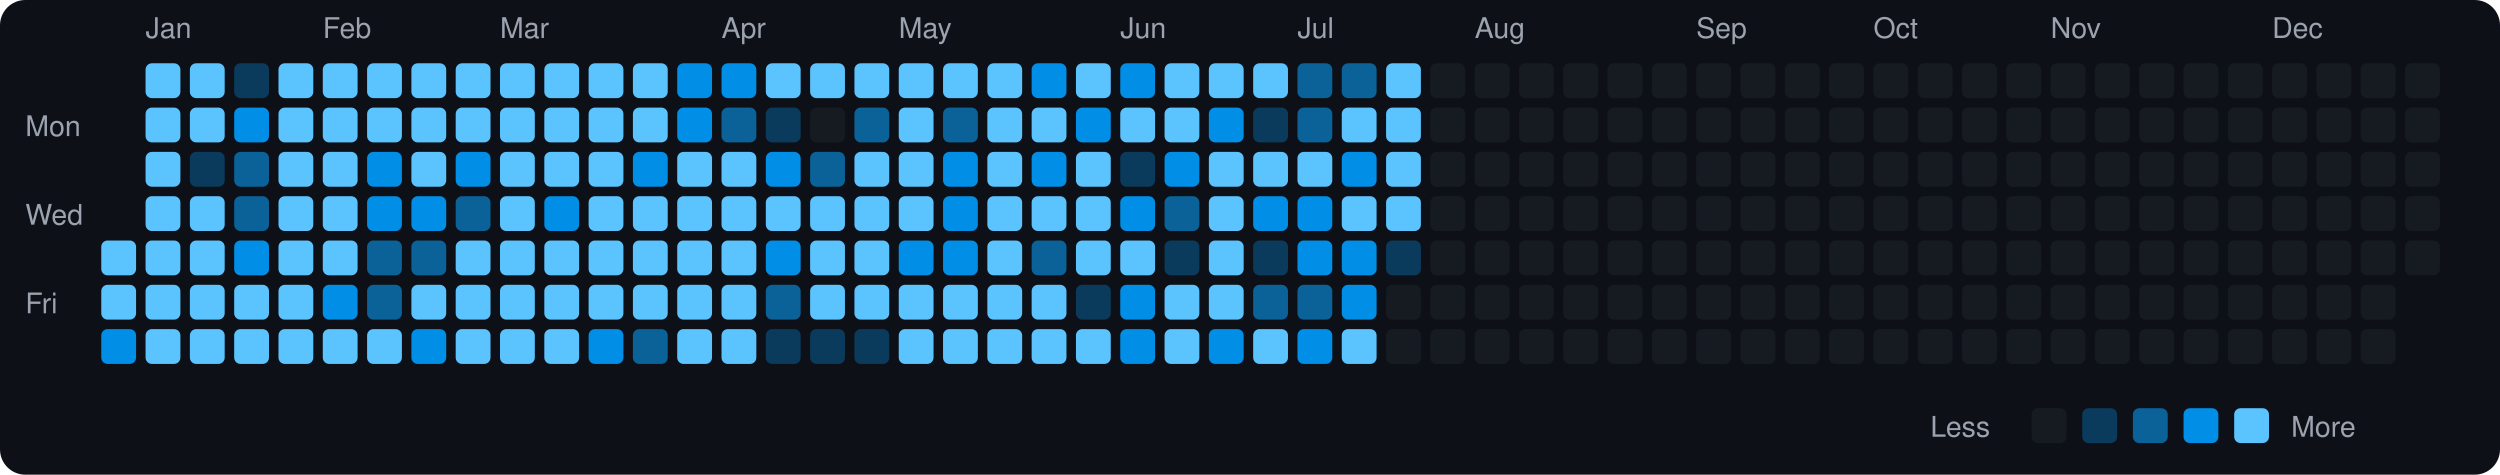
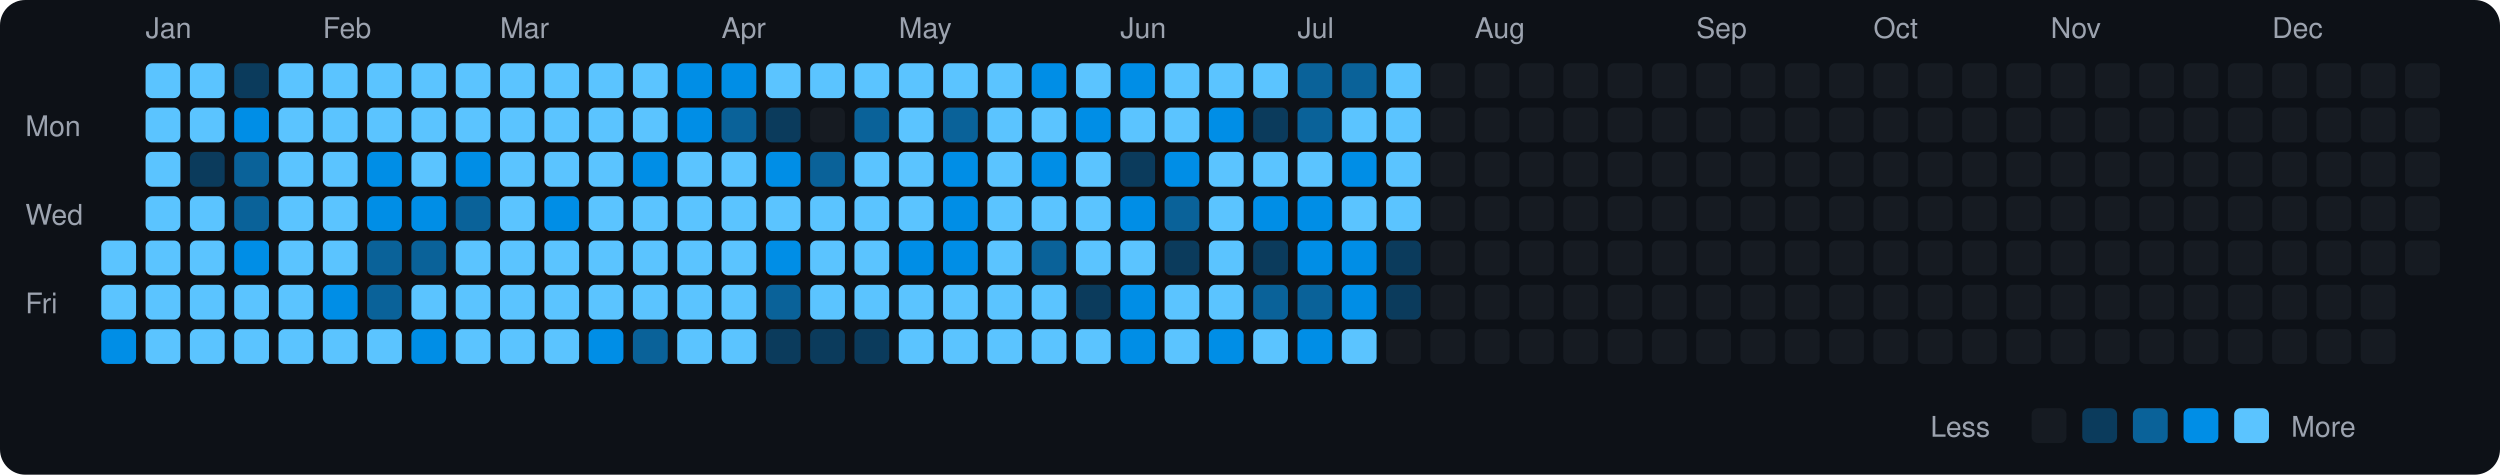
<svg xmlns="http://www.w3.org/2000/svg" viewBox="0 0 790 150" width="790" height="150">
  <rect width="790" height="150" fill="#0d1117" rx="8" ry="8" />
  <text x="8" y="43" fill="#9ca3af" font-size="9" font-family="-apple-system, BlinkMacSystemFont, 'Segoe UI', Helvetica, Arial, sans-serif">Mon</text>
  <text x="8" y="71" fill="#9ca3af" font-size="9" font-family="-apple-system, BlinkMacSystemFont, 'Segoe UI', Helvetica, Arial, sans-serif">Wed</text>
  <text x="8" y="99" fill="#9ca3af" font-size="9" font-family="-apple-system, BlinkMacSystemFont, 'Segoe UI', Helvetica, Arial, sans-serif">Fri</text>
  <rect x="32" y="76" width="11" height="11" rx="2" ry="2" fill="#5bc4ff">
    </rect>
  <rect x="32" y="90" width="11" height="11" rx="2" ry="2" fill="#5bc4ff">
    </rect>
  <rect x="32" y="104" width="11" height="11" rx="2" ry="2" fill="#008ee6">
    </rect>
  <text x="46" y="12" fill="#9ca3af" font-size="9" font-family="-apple-system, BlinkMacSystemFont, 'Segoe UI', Helvetica, Arial, sans-serif">Jan</text>
  <rect x="46" y="20" width="11" height="11" rx="2" ry="2" fill="#5bc4ff">
    </rect>
  <rect x="46" y="34" width="11" height="11" rx="2" ry="2" fill="#5bc4ff">
    </rect>
  <rect x="46" y="48" width="11" height="11" rx="2" ry="2" fill="#5bc4ff">
    </rect>
  <rect x="46" y="62" width="11" height="11" rx="2" ry="2" fill="#5bc4ff">
    </rect>
  <rect x="46" y="76" width="11" height="11" rx="2" ry="2" fill="#5bc4ff">
    </rect>
  <rect x="46" y="90" width="11" height="11" rx="2" ry="2" fill="#5bc4ff">
    </rect>
  <rect x="46" y="104" width="11" height="11" rx="2" ry="2" fill="#5bc4ff">
    </rect>
  <rect x="60" y="20" width="11" height="11" rx="2" ry="2" fill="#5bc4ff">
    </rect>
  <rect x="60" y="34" width="11" height="11" rx="2" ry="2" fill="#5bc4ff">
    </rect>
  <rect x="60" y="48" width="11" height="11" rx="2" ry="2" fill="#0b3b5c">
    </rect>
  <rect x="60" y="62" width="11" height="11" rx="2" ry="2" fill="#5bc4ff">
    </rect>
  <rect x="60" y="76" width="11" height="11" rx="2" ry="2" fill="#5bc4ff">
    </rect>
  <rect x="60" y="90" width="11" height="11" rx="2" ry="2" fill="#5bc4ff">
    </rect>
  <rect x="60" y="104" width="11" height="11" rx="2" ry="2" fill="#5bc4ff">
    </rect>
  <rect x="74" y="20" width="11" height="11" rx="2" ry="2" fill="#0b3b5c">
    </rect>
  <rect x="74" y="34" width="11" height="11" rx="2" ry="2" fill="#008ee6">
    </rect>
  <rect x="74" y="48" width="11" height="11" rx="2" ry="2" fill="#0a6299">
    </rect>
  <rect x="74" y="62" width="11" height="11" rx="2" ry="2" fill="#0a6299">
    </rect>
  <rect x="74" y="76" width="11" height="11" rx="2" ry="2" fill="#008ee6">
    </rect>
  <rect x="74" y="90" width="11" height="11" rx="2" ry="2" fill="#5bc4ff">
    </rect>
  <rect x="74" y="104" width="11" height="11" rx="2" ry="2" fill="#5bc4ff">
    </rect>
  <rect x="88" y="20" width="11" height="11" rx="2" ry="2" fill="#5bc4ff">
    </rect>
  <rect x="88" y="34" width="11" height="11" rx="2" ry="2" fill="#5bc4ff">
    </rect>
  <rect x="88" y="48" width="11" height="11" rx="2" ry="2" fill="#5bc4ff">
    </rect>
  <rect x="88" y="62" width="11" height="11" rx="2" ry="2" fill="#5bc4ff">
    </rect>
  <rect x="88" y="76" width="11" height="11" rx="2" ry="2" fill="#5bc4ff">
    </rect>
  <rect x="88" y="90" width="11" height="11" rx="2" ry="2" fill="#5bc4ff">
    </rect>
  <rect x="88" y="104" width="11" height="11" rx="2" ry="2" fill="#5bc4ff">
    </rect>
  <text x="102" y="12" fill="#9ca3af" font-size="9" font-family="-apple-system, BlinkMacSystemFont, 'Segoe UI', Helvetica, Arial, sans-serif">Feb</text>
  <rect x="102" y="20" width="11" height="11" rx="2" ry="2" fill="#5bc4ff">
    </rect>
  <rect x="102" y="34" width="11" height="11" rx="2" ry="2" fill="#5bc4ff">
    </rect>
  <rect x="102" y="48" width="11" height="11" rx="2" ry="2" fill="#5bc4ff">
    </rect>
  <rect x="102" y="62" width="11" height="11" rx="2" ry="2" fill="#5bc4ff">
    </rect>
  <rect x="102" y="76" width="11" height="11" rx="2" ry="2" fill="#5bc4ff">
    </rect>
  <rect x="102" y="90" width="11" height="11" rx="2" ry="2" fill="#008ee6">
    </rect>
  <rect x="102" y="104" width="11" height="11" rx="2" ry="2" fill="#5bc4ff">
    </rect>
  <rect x="116" y="20" width="11" height="11" rx="2" ry="2" fill="#5bc4ff">
    </rect>
  <rect x="116" y="34" width="11" height="11" rx="2" ry="2" fill="#5bc4ff">
    </rect>
  <rect x="116" y="48" width="11" height="11" rx="2" ry="2" fill="#008ee6">
    </rect>
  <rect x="116" y="62" width="11" height="11" rx="2" ry="2" fill="#008ee6">
    </rect>
  <rect x="116" y="76" width="11" height="11" rx="2" ry="2" fill="#0a6299">
    </rect>
  <rect x="116" y="90" width="11" height="11" rx="2" ry="2" fill="#0a6299">
    </rect>
  <rect x="116" y="104" width="11" height="11" rx="2" ry="2" fill="#5bc4ff">
    </rect>
  <rect x="130" y="20" width="11" height="11" rx="2" ry="2" fill="#5bc4ff">
    </rect>
  <rect x="130" y="34" width="11" height="11" rx="2" ry="2" fill="#5bc4ff">
    </rect>
  <rect x="130" y="48" width="11" height="11" rx="2" ry="2" fill="#5bc4ff">
    </rect>
  <rect x="130" y="62" width="11" height="11" rx="2" ry="2" fill="#008ee6">
    </rect>
  <rect x="130" y="76" width="11" height="11" rx="2" ry="2" fill="#0a6299">
    </rect>
  <rect x="130" y="90" width="11" height="11" rx="2" ry="2" fill="#5bc4ff">
    </rect>
  <rect x="130" y="104" width="11" height="11" rx="2" ry="2" fill="#008ee6">
    </rect>
  <rect x="144" y="20" width="11" height="11" rx="2" ry="2" fill="#5bc4ff">
    </rect>
  <rect x="144" y="34" width="11" height="11" rx="2" ry="2" fill="#5bc4ff">
    </rect>
  <rect x="144" y="48" width="11" height="11" rx="2" ry="2" fill="#008ee6">
    </rect>
  <rect x="144" y="62" width="11" height="11" rx="2" ry="2" fill="#0a6299">
    </rect>
  <rect x="144" y="76" width="11" height="11" rx="2" ry="2" fill="#5bc4ff">
    </rect>
  <rect x="144" y="90" width="11" height="11" rx="2" ry="2" fill="#5bc4ff">
    </rect>
  <rect x="144" y="104" width="11" height="11" rx="2" ry="2" fill="#5bc4ff">
    </rect>
  <text x="158" y="12" fill="#9ca3af" font-size="9" font-family="-apple-system, BlinkMacSystemFont, 'Segoe UI', Helvetica, Arial, sans-serif">Mar</text>
  <rect x="158" y="20" width="11" height="11" rx="2" ry="2" fill="#5bc4ff">
    </rect>
  <rect x="158" y="34" width="11" height="11" rx="2" ry="2" fill="#5bc4ff">
    </rect>
  <rect x="158" y="48" width="11" height="11" rx="2" ry="2" fill="#5bc4ff">
    </rect>
  <rect x="158" y="62" width="11" height="11" rx="2" ry="2" fill="#5bc4ff">
    </rect>
  <rect x="158" y="76" width="11" height="11" rx="2" ry="2" fill="#5bc4ff">
    </rect>
  <rect x="158" y="90" width="11" height="11" rx="2" ry="2" fill="#5bc4ff">
    </rect>
  <rect x="158" y="104" width="11" height="11" rx="2" ry="2" fill="#5bc4ff">
    </rect>
  <rect x="172" y="20" width="11" height="11" rx="2" ry="2" fill="#5bc4ff">
    </rect>
  <rect x="172" y="34" width="11" height="11" rx="2" ry="2" fill="#5bc4ff">
    </rect>
  <rect x="172" y="48" width="11" height="11" rx="2" ry="2" fill="#5bc4ff">
    </rect>
  <rect x="172" y="62" width="11" height="11" rx="2" ry="2" fill="#008ee6">
    </rect>
  <rect x="172" y="76" width="11" height="11" rx="2" ry="2" fill="#5bc4ff">
    </rect>
  <rect x="172" y="90" width="11" height="11" rx="2" ry="2" fill="#5bc4ff">
    </rect>
  <rect x="172" y="104" width="11" height="11" rx="2" ry="2" fill="#5bc4ff">
    </rect>
  <rect x="186" y="20" width="11" height="11" rx="2" ry="2" fill="#5bc4ff">
    </rect>
  <rect x="186" y="34" width="11" height="11" rx="2" ry="2" fill="#5bc4ff">
    </rect>
  <rect x="186" y="48" width="11" height="11" rx="2" ry="2" fill="#5bc4ff">
    </rect>
  <rect x="186" y="62" width="11" height="11" rx="2" ry="2" fill="#5bc4ff">
    </rect>
  <rect x="186" y="76" width="11" height="11" rx="2" ry="2" fill="#5bc4ff">
    </rect>
  <rect x="186" y="90" width="11" height="11" rx="2" ry="2" fill="#5bc4ff">
    </rect>
  <rect x="186" y="104" width="11" height="11" rx="2" ry="2" fill="#008ee6">
    </rect>
  <rect x="200" y="20" width="11" height="11" rx="2" ry="2" fill="#5bc4ff">
    </rect>
  <rect x="200" y="34" width="11" height="11" rx="2" ry="2" fill="#5bc4ff">
    </rect>
  <rect x="200" y="48" width="11" height="11" rx="2" ry="2" fill="#008ee6">
    </rect>
  <rect x="200" y="62" width="11" height="11" rx="2" ry="2" fill="#5bc4ff">
    </rect>
  <rect x="200" y="76" width="11" height="11" rx="2" ry="2" fill="#5bc4ff">
    </rect>
  <rect x="200" y="90" width="11" height="11" rx="2" ry="2" fill="#5bc4ff">
    </rect>
  <rect x="200" y="104" width="11" height="11" rx="2" ry="2" fill="#0a6299">
    </rect>
  <rect x="214" y="20" width="11" height="11" rx="2" ry="2" fill="#008ee6">
    </rect>
  <rect x="214" y="34" width="11" height="11" rx="2" ry="2" fill="#008ee6">
    </rect>
  <rect x="214" y="48" width="11" height="11" rx="2" ry="2" fill="#5bc4ff">
    </rect>
  <rect x="214" y="62" width="11" height="11" rx="2" ry="2" fill="#5bc4ff">
    </rect>
  <rect x="214" y="76" width="11" height="11" rx="2" ry="2" fill="#5bc4ff">
    </rect>
  <rect x="214" y="90" width="11" height="11" rx="2" ry="2" fill="#5bc4ff">
    </rect>
  <rect x="214" y="104" width="11" height="11" rx="2" ry="2" fill="#5bc4ff">
    </rect>
  <text x="228" y="12" fill="#9ca3af" font-size="9" font-family="-apple-system, BlinkMacSystemFont, 'Segoe UI', Helvetica, Arial, sans-serif">Apr</text>
  <rect x="228" y="20" width="11" height="11" rx="2" ry="2" fill="#008ee6">
    </rect>
  <rect x="228" y="34" width="11" height="11" rx="2" ry="2" fill="#0a6299">
    </rect>
  <rect x="228" y="48" width="11" height="11" rx="2" ry="2" fill="#5bc4ff">
    </rect>
  <rect x="228" y="62" width="11" height="11" rx="2" ry="2" fill="#5bc4ff">
    </rect>
  <rect x="228" y="76" width="11" height="11" rx="2" ry="2" fill="#5bc4ff">
    </rect>
  <rect x="228" y="90" width="11" height="11" rx="2" ry="2" fill="#5bc4ff">
    </rect>
  <rect x="228" y="104" width="11" height="11" rx="2" ry="2" fill="#5bc4ff">
    </rect>
  <rect x="242" y="20" width="11" height="11" rx="2" ry="2" fill="#5bc4ff">
    </rect>
  <rect x="242" y="34" width="11" height="11" rx="2" ry="2" fill="#0b3b5c">
    </rect>
  <rect x="242" y="48" width="11" height="11" rx="2" ry="2" fill="#008ee6">
    </rect>
  <rect x="242" y="62" width="11" height="11" rx="2" ry="2" fill="#5bc4ff">
    </rect>
  <rect x="242" y="76" width="11" height="11" rx="2" ry="2" fill="#008ee6">
    </rect>
  <rect x="242" y="90" width="11" height="11" rx="2" ry="2" fill="#0a6299">
    </rect>
  <rect x="242" y="104" width="11" height="11" rx="2" ry="2" fill="#0b3b5c">
    </rect>
  <rect x="256" y="20" width="11" height="11" rx="2" ry="2" fill="#5bc4ff">
    </rect>
  <rect x="256" y="34" width="11" height="11" rx="2" ry="2" fill="#161b22">
    </rect>
  <rect x="256" y="48" width="11" height="11" rx="2" ry="2" fill="#0a6299">
    </rect>
  <rect x="256" y="62" width="11" height="11" rx="2" ry="2" fill="#5bc4ff">
    </rect>
  <rect x="256" y="76" width="11" height="11" rx="2" ry="2" fill="#5bc4ff">
    </rect>
  <rect x="256" y="90" width="11" height="11" rx="2" ry="2" fill="#5bc4ff">
    </rect>
  <rect x="256" y="104" width="11" height="11" rx="2" ry="2" fill="#0b3b5c">
    </rect>
  <rect x="270" y="20" width="11" height="11" rx="2" ry="2" fill="#5bc4ff">
    </rect>
  <rect x="270" y="34" width="11" height="11" rx="2" ry="2" fill="#0a6299">
    </rect>
  <rect x="270" y="48" width="11" height="11" rx="2" ry="2" fill="#5bc4ff">
    </rect>
  <rect x="270" y="62" width="11" height="11" rx="2" ry="2" fill="#5bc4ff">
    </rect>
  <rect x="270" y="76" width="11" height="11" rx="2" ry="2" fill="#5bc4ff">
    </rect>
  <rect x="270" y="90" width="11" height="11" rx="2" ry="2" fill="#5bc4ff">
    </rect>
  <rect x="270" y="104" width="11" height="11" rx="2" ry="2" fill="#0b3b5c">
    </rect>
  <text x="284" y="12" fill="#9ca3af" font-size="9" font-family="-apple-system, BlinkMacSystemFont, 'Segoe UI', Helvetica, Arial, sans-serif">May</text>
  <rect x="284" y="20" width="11" height="11" rx="2" ry="2" fill="#5bc4ff">
    </rect>
  <rect x="284" y="34" width="11" height="11" rx="2" ry="2" fill="#5bc4ff">
    </rect>
  <rect x="284" y="48" width="11" height="11" rx="2" ry="2" fill="#5bc4ff">
    </rect>
  <rect x="284" y="62" width="11" height="11" rx="2" ry="2" fill="#5bc4ff">
    </rect>
  <rect x="284" y="76" width="11" height="11" rx="2" ry="2" fill="#008ee6">
    </rect>
  <rect x="284" y="90" width="11" height="11" rx="2" ry="2" fill="#5bc4ff">
    </rect>
  <rect x="284" y="104" width="11" height="11" rx="2" ry="2" fill="#5bc4ff">
    </rect>
  <rect x="298" y="20" width="11" height="11" rx="2" ry="2" fill="#5bc4ff">
    </rect>
  <rect x="298" y="34" width="11" height="11" rx="2" ry="2" fill="#0a6299">
    </rect>
  <rect x="298" y="48" width="11" height="11" rx="2" ry="2" fill="#008ee6">
    </rect>
  <rect x="298" y="62" width="11" height="11" rx="2" ry="2" fill="#008ee6">
    </rect>
  <rect x="298" y="76" width="11" height="11" rx="2" ry="2" fill="#008ee6">
    </rect>
  <rect x="298" y="90" width="11" height="11" rx="2" ry="2" fill="#5bc4ff">
    </rect>
  <rect x="298" y="104" width="11" height="11" rx="2" ry="2" fill="#5bc4ff">
    </rect>
  <rect x="312" y="20" width="11" height="11" rx="2" ry="2" fill="#5bc4ff">
    </rect>
  <rect x="312" y="34" width="11" height="11" rx="2" ry="2" fill="#5bc4ff">
    </rect>
  <rect x="312" y="48" width="11" height="11" rx="2" ry="2" fill="#5bc4ff">
    </rect>
  <rect x="312" y="62" width="11" height="11" rx="2" ry="2" fill="#5bc4ff">
    </rect>
  <rect x="312" y="76" width="11" height="11" rx="2" ry="2" fill="#5bc4ff">
    </rect>
  <rect x="312" y="90" width="11" height="11" rx="2" ry="2" fill="#5bc4ff">
    </rect>
  <rect x="312" y="104" width="11" height="11" rx="2" ry="2" fill="#5bc4ff">
    </rect>
  <rect x="326" y="20" width="11" height="11" rx="2" ry="2" fill="#008ee6">
    </rect>
  <rect x="326" y="34" width="11" height="11" rx="2" ry="2" fill="#5bc4ff">
    </rect>
  <rect x="326" y="48" width="11" height="11" rx="2" ry="2" fill="#008ee6">
    </rect>
  <rect x="326" y="62" width="11" height="11" rx="2" ry="2" fill="#5bc4ff">
    </rect>
  <rect x="326" y="76" width="11" height="11" rx="2" ry="2" fill="#0a6299">
    </rect>
  <rect x="326" y="90" width="11" height="11" rx="2" ry="2" fill="#5bc4ff">
    </rect>
  <rect x="326" y="104" width="11" height="11" rx="2" ry="2" fill="#5bc4ff">
    </rect>
  <rect x="340" y="20" width="11" height="11" rx="2" ry="2" fill="#5bc4ff">
    </rect>
  <rect x="340" y="34" width="11" height="11" rx="2" ry="2" fill="#008ee6">
    </rect>
  <rect x="340" y="48" width="11" height="11" rx="2" ry="2" fill="#5bc4ff">
    </rect>
  <rect x="340" y="62" width="11" height="11" rx="2" ry="2" fill="#5bc4ff">
    </rect>
  <rect x="340" y="76" width="11" height="11" rx="2" ry="2" fill="#5bc4ff">
    </rect>
  <rect x="340" y="90" width="11" height="11" rx="2" ry="2" fill="#0b3b5c">
    </rect>
  <rect x="340" y="104" width="11" height="11" rx="2" ry="2" fill="#5bc4ff">
    </rect>
  <text x="354" y="12" fill="#9ca3af" font-size="9" font-family="-apple-system, BlinkMacSystemFont, 'Segoe UI', Helvetica, Arial, sans-serif">Jun</text>
  <rect x="354" y="20" width="11" height="11" rx="2" ry="2" fill="#008ee6">
    </rect>
  <rect x="354" y="34" width="11" height="11" rx="2" ry="2" fill="#5bc4ff">
    </rect>
  <rect x="354" y="48" width="11" height="11" rx="2" ry="2" fill="#0b3b5c">
    </rect>
  <rect x="354" y="62" width="11" height="11" rx="2" ry="2" fill="#008ee6">
    </rect>
  <rect x="354" y="76" width="11" height="11" rx="2" ry="2" fill="#5bc4ff">
    </rect>
  <rect x="354" y="90" width="11" height="11" rx="2" ry="2" fill="#008ee6">
    </rect>
  <rect x="354" y="104" width="11" height="11" rx="2" ry="2" fill="#008ee6">
    </rect>
  <rect x="368" y="20" width="11" height="11" rx="2" ry="2" fill="#5bc4ff">
    </rect>
  <rect x="368" y="34" width="11" height="11" rx="2" ry="2" fill="#5bc4ff">
    </rect>
  <rect x="368" y="48" width="11" height="11" rx="2" ry="2" fill="#008ee6">
    </rect>
  <rect x="368" y="62" width="11" height="11" rx="2" ry="2" fill="#0a6299">
    </rect>
  <rect x="368" y="76" width="11" height="11" rx="2" ry="2" fill="#0b3b5c">
    </rect>
  <rect x="368" y="90" width="11" height="11" rx="2" ry="2" fill="#5bc4ff">
    </rect>
  <rect x="368" y="104" width="11" height="11" rx="2" ry="2" fill="#5bc4ff">
    </rect>
  <rect x="382" y="20" width="11" height="11" rx="2" ry="2" fill="#5bc4ff">
    </rect>
  <rect x="382" y="34" width="11" height="11" rx="2" ry="2" fill="#008ee6">
    </rect>
  <rect x="382" y="48" width="11" height="11" rx="2" ry="2" fill="#5bc4ff">
    </rect>
  <rect x="382" y="62" width="11" height="11" rx="2" ry="2" fill="#5bc4ff">
    </rect>
  <rect x="382" y="76" width="11" height="11" rx="2" ry="2" fill="#5bc4ff">
    </rect>
  <rect x="382" y="90" width="11" height="11" rx="2" ry="2" fill="#5bc4ff">
    </rect>
  <rect x="382" y="104" width="11" height="11" rx="2" ry="2" fill="#008ee6">
    </rect>
  <rect x="396" y="20" width="11" height="11" rx="2" ry="2" fill="#5bc4ff">
    </rect>
  <rect x="396" y="34" width="11" height="11" rx="2" ry="2" fill="#0b3b5c">
    </rect>
  <rect x="396" y="48" width="11" height="11" rx="2" ry="2" fill="#5bc4ff">
    </rect>
  <rect x="396" y="62" width="11" height="11" rx="2" ry="2" fill="#008ee6">
    </rect>
  <rect x="396" y="76" width="11" height="11" rx="2" ry="2" fill="#0b3b5c">
    </rect>
  <rect x="396" y="90" width="11" height="11" rx="2" ry="2" fill="#0a6299">
    </rect>
  <rect x="396" y="104" width="11" height="11" rx="2" ry="2" fill="#5bc4ff">
    </rect>
  <text x="410" y="12" fill="#9ca3af" font-size="9" font-family="-apple-system, BlinkMacSystemFont, 'Segoe UI', Helvetica, Arial, sans-serif">Jul</text>
  <rect x="410" y="20" width="11" height="11" rx="2" ry="2" fill="#0a6299">
    </rect>
  <rect x="410" y="34" width="11" height="11" rx="2" ry="2" fill="#0a6299">
    </rect>
  <rect x="410" y="48" width="11" height="11" rx="2" ry="2" fill="#5bc4ff">
    </rect>
  <rect x="410" y="62" width="11" height="11" rx="2" ry="2" fill="#008ee6">
    </rect>
  <rect x="410" y="76" width="11" height="11" rx="2" ry="2" fill="#008ee6">
    </rect>
  <rect x="410" y="90" width="11" height="11" rx="2" ry="2" fill="#0a6299">
    </rect>
  <rect x="410" y="104" width="11" height="11" rx="2" ry="2" fill="#008ee6">
    </rect>
  <rect x="424" y="20" width="11" height="11" rx="2" ry="2" fill="#0a6299">
    </rect>
  <rect x="424" y="34" width="11" height="11" rx="2" ry="2" fill="#5bc4ff">
    </rect>
  <rect x="424" y="48" width="11" height="11" rx="2" ry="2" fill="#008ee6">
    </rect>
  <rect x="424" y="62" width="11" height="11" rx="2" ry="2" fill="#5bc4ff">
    </rect>
  <rect x="424" y="76" width="11" height="11" rx="2" ry="2" fill="#008ee6">
    </rect>
  <rect x="424" y="90" width="11" height="11" rx="2" ry="2" fill="#008ee6">
    </rect>
  <rect x="424" y="104" width="11" height="11" rx="2" ry="2" fill="#5bc4ff">
    </rect>
  <rect x="438" y="20" width="11" height="11" rx="2" ry="2" fill="#5bc4ff">
    </rect>
  <rect x="438" y="34" width="11" height="11" rx="2" ry="2" fill="#5bc4ff">
    </rect>
  <rect x="438" y="48" width="11" height="11" rx="2" ry="2" fill="#5bc4ff">
    </rect>
  <rect x="438" y="62" width="11" height="11" rx="2" ry="2" fill="#5bc4ff">
    </rect>
  <rect x="438" y="76" width="11" height="11" rx="2" ry="2" fill="#0b3b5c">
    </rect>
-   <rect x="438" y="90" width="11" height="11" rx="2" ry="2" fill="#161b22">
+   <rect x="438" y="90" width="11" height="11" rx="2" ry="2" fill="#0b3b5c">
    </rect>
  <rect x="438" y="104" width="11" height="11" rx="2" ry="2" fill="#161b22">
    </rect>
  <rect x="452" y="20" width="11" height="11" rx="2" ry="2" fill="#161b22">
    </rect>
  <rect x="452" y="34" width="11" height="11" rx="2" ry="2" fill="#161b22">
    </rect>
  <rect x="452" y="48" width="11" height="11" rx="2" ry="2" fill="#161b22">
    </rect>
  <rect x="452" y="62" width="11" height="11" rx="2" ry="2" fill="#161b22">
    </rect>
  <rect x="452" y="76" width="11" height="11" rx="2" ry="2" fill="#161b22">
    </rect>
  <rect x="452" y="90" width="11" height="11" rx="2" ry="2" fill="#161b22">
    </rect>
  <rect x="452" y="104" width="11" height="11" rx="2" ry="2" fill="#161b22">
    </rect>
  <text x="466" y="12" fill="#9ca3af" font-size="9" font-family="-apple-system, BlinkMacSystemFont, 'Segoe UI', Helvetica, Arial, sans-serif">Aug</text>
  <rect x="466" y="20" width="11" height="11" rx="2" ry="2" fill="#161b22">
    </rect>
  <rect x="466" y="34" width="11" height="11" rx="2" ry="2" fill="#161b22">
    </rect>
  <rect x="466" y="48" width="11" height="11" rx="2" ry="2" fill="#161b22">
    </rect>
  <rect x="466" y="62" width="11" height="11" rx="2" ry="2" fill="#161b22">
    </rect>
  <rect x="466" y="76" width="11" height="11" rx="2" ry="2" fill="#161b22">
    </rect>
  <rect x="466" y="90" width="11" height="11" rx="2" ry="2" fill="#161b22">
    </rect>
  <rect x="466" y="104" width="11" height="11" rx="2" ry="2" fill="#161b22">
    </rect>
  <rect x="480" y="20" width="11" height="11" rx="2" ry="2" fill="#161b22">
    </rect>
  <rect x="480" y="34" width="11" height="11" rx="2" ry="2" fill="#161b22">
    </rect>
  <rect x="480" y="48" width="11" height="11" rx="2" ry="2" fill="#161b22">
    </rect>
  <rect x="480" y="62" width="11" height="11" rx="2" ry="2" fill="#161b22">
    </rect>
  <rect x="480" y="76" width="11" height="11" rx="2" ry="2" fill="#161b22">
    </rect>
  <rect x="480" y="90" width="11" height="11" rx="2" ry="2" fill="#161b22">
    </rect>
  <rect x="480" y="104" width="11" height="11" rx="2" ry="2" fill="#161b22">
    </rect>
  <rect x="494" y="20" width="11" height="11" rx="2" ry="2" fill="#161b22">
    </rect>
  <rect x="494" y="34" width="11" height="11" rx="2" ry="2" fill="#161b22">
    </rect>
  <rect x="494" y="48" width="11" height="11" rx="2" ry="2" fill="#161b22">
    </rect>
  <rect x="494" y="62" width="11" height="11" rx="2" ry="2" fill="#161b22">
    </rect>
  <rect x="494" y="76" width="11" height="11" rx="2" ry="2" fill="#161b22">
    </rect>
  <rect x="494" y="90" width="11" height="11" rx="2" ry="2" fill="#161b22">
    </rect>
  <rect x="494" y="104" width="11" height="11" rx="2" ry="2" fill="#161b22">
    </rect>
  <rect x="508" y="20" width="11" height="11" rx="2" ry="2" fill="#161b22">
    </rect>
  <rect x="508" y="34" width="11" height="11" rx="2" ry="2" fill="#161b22">
    </rect>
  <rect x="508" y="48" width="11" height="11" rx="2" ry="2" fill="#161b22">
    </rect>
  <rect x="508" y="62" width="11" height="11" rx="2" ry="2" fill="#161b22">
    </rect>
  <rect x="508" y="76" width="11" height="11" rx="2" ry="2" fill="#161b22">
    </rect>
  <rect x="508" y="90" width="11" height="11" rx="2" ry="2" fill="#161b22">
    </rect>
  <rect x="508" y="104" width="11" height="11" rx="2" ry="2" fill="#161b22">
    </rect>
  <rect x="522" y="20" width="11" height="11" rx="2" ry="2" fill="#161b22">
    </rect>
  <rect x="522" y="34" width="11" height="11" rx="2" ry="2" fill="#161b22">
    </rect>
  <rect x="522" y="48" width="11" height="11" rx="2" ry="2" fill="#161b22">
    </rect>
  <rect x="522" y="62" width="11" height="11" rx="2" ry="2" fill="#161b22">
    </rect>
  <rect x="522" y="76" width="11" height="11" rx="2" ry="2" fill="#161b22">
    </rect>
  <rect x="522" y="90" width="11" height="11" rx="2" ry="2" fill="#161b22">
    </rect>
  <rect x="522" y="104" width="11" height="11" rx="2" ry="2" fill="#161b22">
    </rect>
  <text x="536" y="12" fill="#9ca3af" font-size="9" font-family="-apple-system, BlinkMacSystemFont, 'Segoe UI', Helvetica, Arial, sans-serif">Sep</text>
  <rect x="536" y="20" width="11" height="11" rx="2" ry="2" fill="#161b22">
    </rect>
  <rect x="536" y="34" width="11" height="11" rx="2" ry="2" fill="#161b22">
    </rect>
  <rect x="536" y="48" width="11" height="11" rx="2" ry="2" fill="#161b22">
    </rect>
  <rect x="536" y="62" width="11" height="11" rx="2" ry="2" fill="#161b22">
    </rect>
  <rect x="536" y="76" width="11" height="11" rx="2" ry="2" fill="#161b22">
    </rect>
  <rect x="536" y="90" width="11" height="11" rx="2" ry="2" fill="#161b22">
    </rect>
  <rect x="536" y="104" width="11" height="11" rx="2" ry="2" fill="#161b22">
    </rect>
  <rect x="550" y="20" width="11" height="11" rx="2" ry="2" fill="#161b22">
    </rect>
  <rect x="550" y="34" width="11" height="11" rx="2" ry="2" fill="#161b22">
    </rect>
  <rect x="550" y="48" width="11" height="11" rx="2" ry="2" fill="#161b22">
    </rect>
  <rect x="550" y="62" width="11" height="11" rx="2" ry="2" fill="#161b22">
    </rect>
  <rect x="550" y="76" width="11" height="11" rx="2" ry="2" fill="#161b22">
    </rect>
  <rect x="550" y="90" width="11" height="11" rx="2" ry="2" fill="#161b22">
    </rect>
  <rect x="550" y="104" width="11" height="11" rx="2" ry="2" fill="#161b22">
    </rect>
  <rect x="564" y="20" width="11" height="11" rx="2" ry="2" fill="#161b22">
    </rect>
  <rect x="564" y="34" width="11" height="11" rx="2" ry="2" fill="#161b22">
    </rect>
  <rect x="564" y="48" width="11" height="11" rx="2" ry="2" fill="#161b22">
    </rect>
  <rect x="564" y="62" width="11" height="11" rx="2" ry="2" fill="#161b22">
    </rect>
  <rect x="564" y="76" width="11" height="11" rx="2" ry="2" fill="#161b22">
    </rect>
  <rect x="564" y="90" width="11" height="11" rx="2" ry="2" fill="#161b22">
    </rect>
  <rect x="564" y="104" width="11" height="11" rx="2" ry="2" fill="#161b22">
    </rect>
  <rect x="578" y="20" width="11" height="11" rx="2" ry="2" fill="#161b22">
    </rect>
  <rect x="578" y="34" width="11" height="11" rx="2" ry="2" fill="#161b22">
    </rect>
  <rect x="578" y="48" width="11" height="11" rx="2" ry="2" fill="#161b22">
    </rect>
  <rect x="578" y="62" width="11" height="11" rx="2" ry="2" fill="#161b22">
    </rect>
  <rect x="578" y="76" width="11" height="11" rx="2" ry="2" fill="#161b22">
    </rect>
  <rect x="578" y="90" width="11" height="11" rx="2" ry="2" fill="#161b22">
    </rect>
  <rect x="578" y="104" width="11" height="11" rx="2" ry="2" fill="#161b22">
    </rect>
  <text x="592" y="12" fill="#9ca3af" font-size="9" font-family="-apple-system, BlinkMacSystemFont, 'Segoe UI', Helvetica, Arial, sans-serif">Oct</text>
  <rect x="592" y="20" width="11" height="11" rx="2" ry="2" fill="#161b22">
    </rect>
  <rect x="592" y="34" width="11" height="11" rx="2" ry="2" fill="#161b22">
    </rect>
  <rect x="592" y="48" width="11" height="11" rx="2" ry="2" fill="#161b22">
    </rect>
  <rect x="592" y="62" width="11" height="11" rx="2" ry="2" fill="#161b22">
    </rect>
  <rect x="592" y="76" width="11" height="11" rx="2" ry="2" fill="#161b22">
    </rect>
  <rect x="592" y="90" width="11" height="11" rx="2" ry="2" fill="#161b22">
    </rect>
  <rect x="592" y="104" width="11" height="11" rx="2" ry="2" fill="#161b22">
    </rect>
  <rect x="606" y="20" width="11" height="11" rx="2" ry="2" fill="#161b22">
    </rect>
  <rect x="606" y="34" width="11" height="11" rx="2" ry="2" fill="#161b22">
    </rect>
  <rect x="606" y="48" width="11" height="11" rx="2" ry="2" fill="#161b22">
    </rect>
  <rect x="606" y="62" width="11" height="11" rx="2" ry="2" fill="#161b22">
    </rect>
  <rect x="606" y="76" width="11" height="11" rx="2" ry="2" fill="#161b22">
    </rect>
  <rect x="606" y="90" width="11" height="11" rx="2" ry="2" fill="#161b22">
    </rect>
  <rect x="606" y="104" width="11" height="11" rx="2" ry="2" fill="#161b22">
    </rect>
  <rect x="620" y="20" width="11" height="11" rx="2" ry="2" fill="#161b22">
    </rect>
  <rect x="620" y="34" width="11" height="11" rx="2" ry="2" fill="#161b22">
    </rect>
  <rect x="620" y="48" width="11" height="11" rx="2" ry="2" fill="#161b22">
    </rect>
  <rect x="620" y="62" width="11" height="11" rx="2" ry="2" fill="#161b22">
    </rect>
  <rect x="620" y="76" width="11" height="11" rx="2" ry="2" fill="#161b22">
    </rect>
  <rect x="620" y="90" width="11" height="11" rx="2" ry="2" fill="#161b22">
    </rect>
  <rect x="620" y="104" width="11" height="11" rx="2" ry="2" fill="#161b22">
    </rect>
  <rect x="634" y="20" width="11" height="11" rx="2" ry="2" fill="#161b22">
    </rect>
  <rect x="634" y="34" width="11" height="11" rx="2" ry="2" fill="#161b22">
    </rect>
  <rect x="634" y="48" width="11" height="11" rx="2" ry="2" fill="#161b22">
    </rect>
  <rect x="634" y="62" width="11" height="11" rx="2" ry="2" fill="#161b22">
    </rect>
  <rect x="634" y="76" width="11" height="11" rx="2" ry="2" fill="#161b22">
    </rect>
  <rect x="634" y="90" width="11" height="11" rx="2" ry="2" fill="#161b22">
    </rect>
  <rect x="634" y="104" width="11" height="11" rx="2" ry="2" fill="#161b22">
    </rect>
  <text x="648" y="12" fill="#9ca3af" font-size="9" font-family="-apple-system, BlinkMacSystemFont, 'Segoe UI', Helvetica, Arial, sans-serif">Nov</text>
  <rect x="648" y="20" width="11" height="11" rx="2" ry="2" fill="#161b22">
    </rect>
  <rect x="648" y="34" width="11" height="11" rx="2" ry="2" fill="#161b22">
    </rect>
  <rect x="648" y="48" width="11" height="11" rx="2" ry="2" fill="#161b22">
    </rect>
  <rect x="648" y="62" width="11" height="11" rx="2" ry="2" fill="#161b22">
    </rect>
  <rect x="648" y="76" width="11" height="11" rx="2" ry="2" fill="#161b22">
    </rect>
  <rect x="648" y="90" width="11" height="11" rx="2" ry="2" fill="#161b22">
    </rect>
  <rect x="648" y="104" width="11" height="11" rx="2" ry="2" fill="#161b22">
    </rect>
  <rect x="662" y="20" width="11" height="11" rx="2" ry="2" fill="#161b22">
    </rect>
  <rect x="662" y="34" width="11" height="11" rx="2" ry="2" fill="#161b22">
    </rect>
  <rect x="662" y="48" width="11" height="11" rx="2" ry="2" fill="#161b22">
    </rect>
  <rect x="662" y="62" width="11" height="11" rx="2" ry="2" fill="#161b22">
    </rect>
  <rect x="662" y="76" width="11" height="11" rx="2" ry="2" fill="#161b22">
    </rect>
  <rect x="662" y="90" width="11" height="11" rx="2" ry="2" fill="#161b22">
    </rect>
  <rect x="662" y="104" width="11" height="11" rx="2" ry="2" fill="#161b22">
    </rect>
  <rect x="676" y="20" width="11" height="11" rx="2" ry="2" fill="#161b22">
    </rect>
  <rect x="676" y="34" width="11" height="11" rx="2" ry="2" fill="#161b22">
    </rect>
  <rect x="676" y="48" width="11" height="11" rx="2" ry="2" fill="#161b22">
    </rect>
  <rect x="676" y="62" width="11" height="11" rx="2" ry="2" fill="#161b22">
    </rect>
  <rect x="676" y="76" width="11" height="11" rx="2" ry="2" fill="#161b22">
    </rect>
  <rect x="676" y="90" width="11" height="11" rx="2" ry="2" fill="#161b22">
    </rect>
  <rect x="676" y="104" width="11" height="11" rx="2" ry="2" fill="#161b22">
    </rect>
  <rect x="690" y="20" width="11" height="11" rx="2" ry="2" fill="#161b22">
    </rect>
  <rect x="690" y="34" width="11" height="11" rx="2" ry="2" fill="#161b22">
    </rect>
  <rect x="690" y="48" width="11" height="11" rx="2" ry="2" fill="#161b22">
    </rect>
  <rect x="690" y="62" width="11" height="11" rx="2" ry="2" fill="#161b22">
    </rect>
  <rect x="690" y="76" width="11" height="11" rx="2" ry="2" fill="#161b22">
    </rect>
  <rect x="690" y="90" width="11" height="11" rx="2" ry="2" fill="#161b22">
    </rect>
  <rect x="690" y="104" width="11" height="11" rx="2" ry="2" fill="#161b22">
    </rect>
  <rect x="704" y="20" width="11" height="11" rx="2" ry="2" fill="#161b22">
    </rect>
  <rect x="704" y="34" width="11" height="11" rx="2" ry="2" fill="#161b22">
    </rect>
  <rect x="704" y="48" width="11" height="11" rx="2" ry="2" fill="#161b22">
    </rect>
  <rect x="704" y="62" width="11" height="11" rx="2" ry="2" fill="#161b22">
    </rect>
  <rect x="704" y="76" width="11" height="11" rx="2" ry="2" fill="#161b22">
    </rect>
  <rect x="704" y="90" width="11" height="11" rx="2" ry="2" fill="#161b22">
    </rect>
  <rect x="704" y="104" width="11" height="11" rx="2" ry="2" fill="#161b22">
    </rect>
  <text x="718" y="12" fill="#9ca3af" font-size="9" font-family="-apple-system, BlinkMacSystemFont, 'Segoe UI', Helvetica, Arial, sans-serif">Dec</text>
  <rect x="718" y="20" width="11" height="11" rx="2" ry="2" fill="#161b22">
    </rect>
  <rect x="718" y="34" width="11" height="11" rx="2" ry="2" fill="#161b22">
    </rect>
  <rect x="718" y="48" width="11" height="11" rx="2" ry="2" fill="#161b22">
    </rect>
  <rect x="718" y="62" width="11" height="11" rx="2" ry="2" fill="#161b22">
    </rect>
  <rect x="718" y="76" width="11" height="11" rx="2" ry="2" fill="#161b22">
    </rect>
  <rect x="718" y="90" width="11" height="11" rx="2" ry="2" fill="#161b22">
    </rect>
  <rect x="718" y="104" width="11" height="11" rx="2" ry="2" fill="#161b22">
    </rect>
  <rect x="732" y="20" width="11" height="11" rx="2" ry="2" fill="#161b22">
    </rect>
  <rect x="732" y="34" width="11" height="11" rx="2" ry="2" fill="#161b22">
    </rect>
  <rect x="732" y="48" width="11" height="11" rx="2" ry="2" fill="#161b22">
    </rect>
  <rect x="732" y="62" width="11" height="11" rx="2" ry="2" fill="#161b22">
    </rect>
  <rect x="732" y="76" width="11" height="11" rx="2" ry="2" fill="#161b22">
    </rect>
  <rect x="732" y="90" width="11" height="11" rx="2" ry="2" fill="#161b22">
    </rect>
  <rect x="732" y="104" width="11" height="11" rx="2" ry="2" fill="#161b22">
    </rect>
  <rect x="746" y="20" width="11" height="11" rx="2" ry="2" fill="#161b22">
    </rect>
  <rect x="746" y="34" width="11" height="11" rx="2" ry="2" fill="#161b22">
    </rect>
  <rect x="746" y="48" width="11" height="11" rx="2" ry="2" fill="#161b22">
    </rect>
  <rect x="746" y="62" width="11" height="11" rx="2" ry="2" fill="#161b22">
    </rect>
  <rect x="746" y="76" width="11" height="11" rx="2" ry="2" fill="#161b22">
    </rect>
  <rect x="746" y="90" width="11" height="11" rx="2" ry="2" fill="#161b22">
    </rect>
  <rect x="746" y="104" width="11" height="11" rx="2" ry="2" fill="#161b22">
    </rect>
  <rect x="760" y="20" width="11" height="11" rx="2" ry="2" fill="#161b22">
    </rect>
  <rect x="760" y="34" width="11" height="11" rx="2" ry="2" fill="#161b22">
    </rect>
  <rect x="760" y="48" width="11" height="11" rx="2" ry="2" fill="#161b22">
    </rect>
  <rect x="760" y="62" width="11" height="11" rx="2" ry="2" fill="#161b22">
    </rect>
  <rect x="760" y="76" width="11" height="11" rx="2" ry="2" fill="#161b22">
    </rect>
  <text x="610" y="138" fill="#9ca3af" font-size="9" font-family="-apple-system, BlinkMacSystemFont, 'Segoe UI', Helvetica, Arial, sans-serif">Less</text>
  <rect x="642" y="129" width="11" height="11" rx="2" ry="2" fill="#161b22" />
  <rect x="658" y="129" width="11" height="11" rx="2" ry="2" fill="#0b3b5c" />
  <rect x="674" y="129" width="11" height="11" rx="2" ry="2" fill="#0a6299" />
  <rect x="690" y="129" width="11" height="11" rx="2" ry="2" fill="#008ee6" />
  <rect x="706" y="129" width="11" height="11" rx="2" ry="2" fill="#5bc4ff" />
  <text x="724" y="138" fill="#9ca3af" font-size="9" font-family="-apple-system, BlinkMacSystemFont, 'Segoe UI', Helvetica, Arial, sans-serif">More</text>
</svg>
